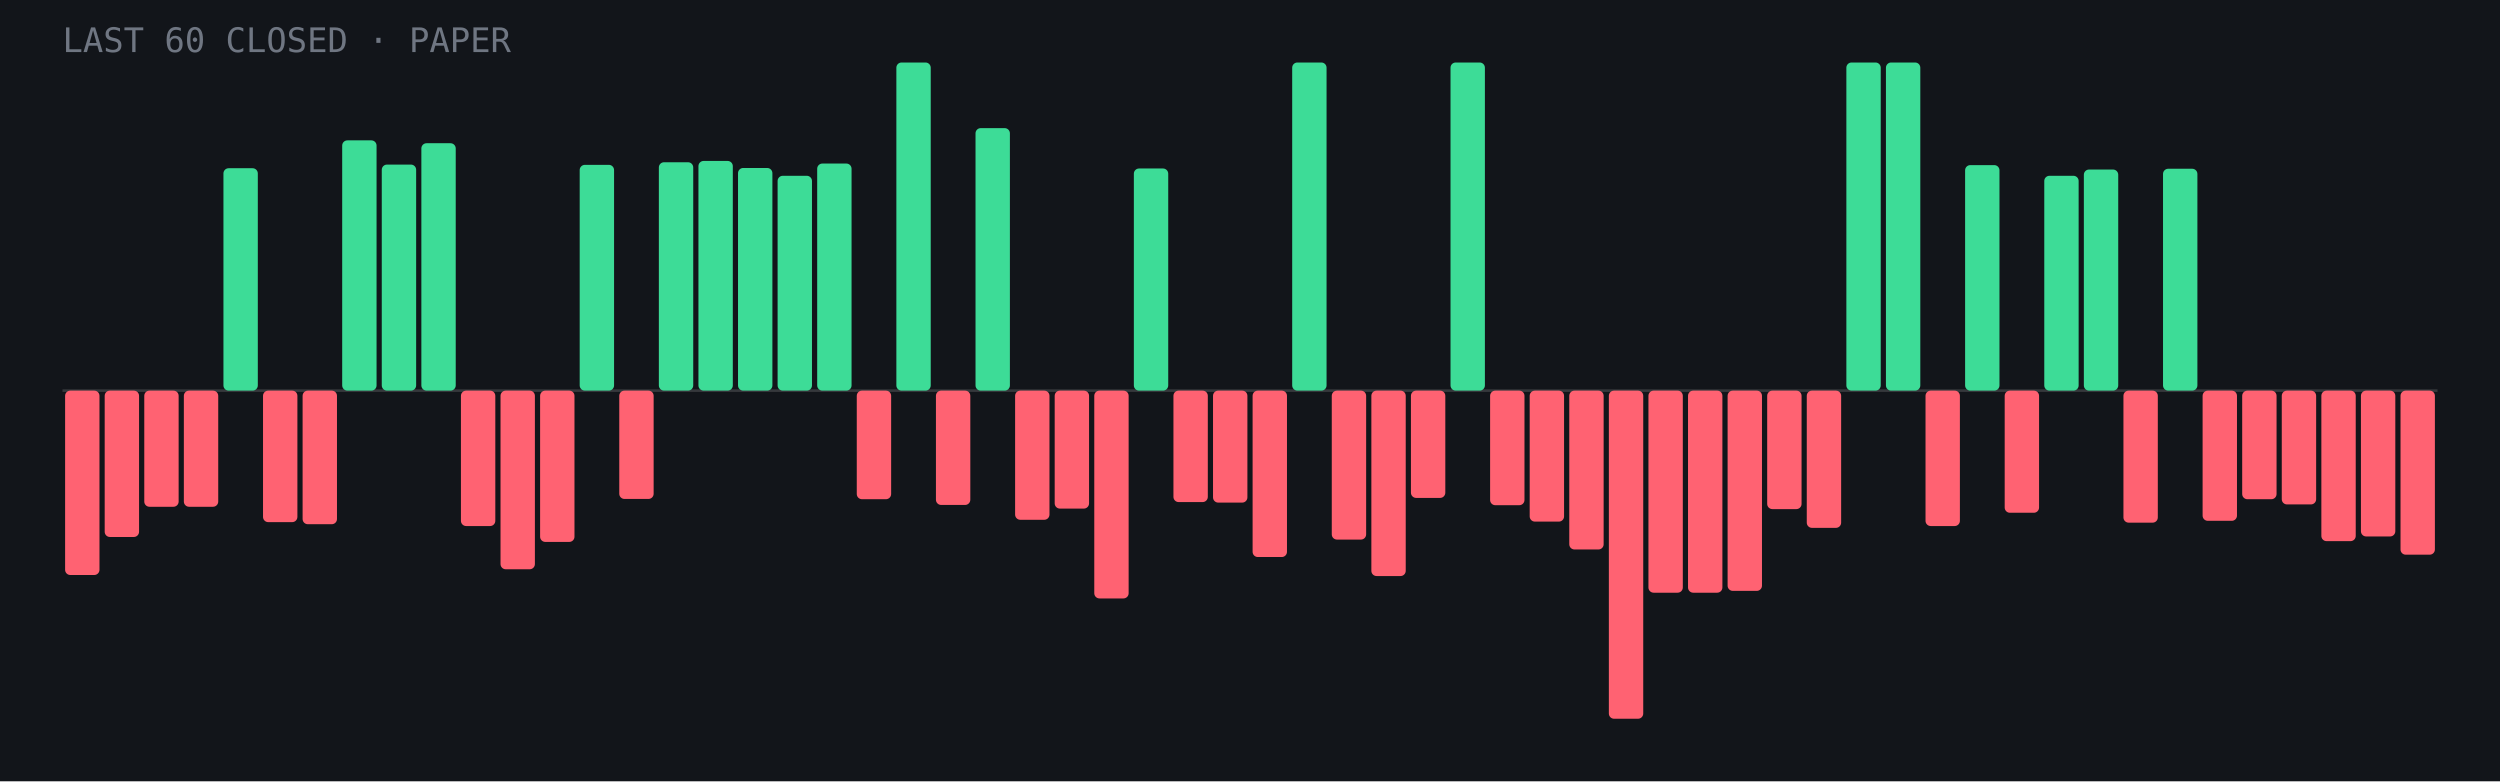
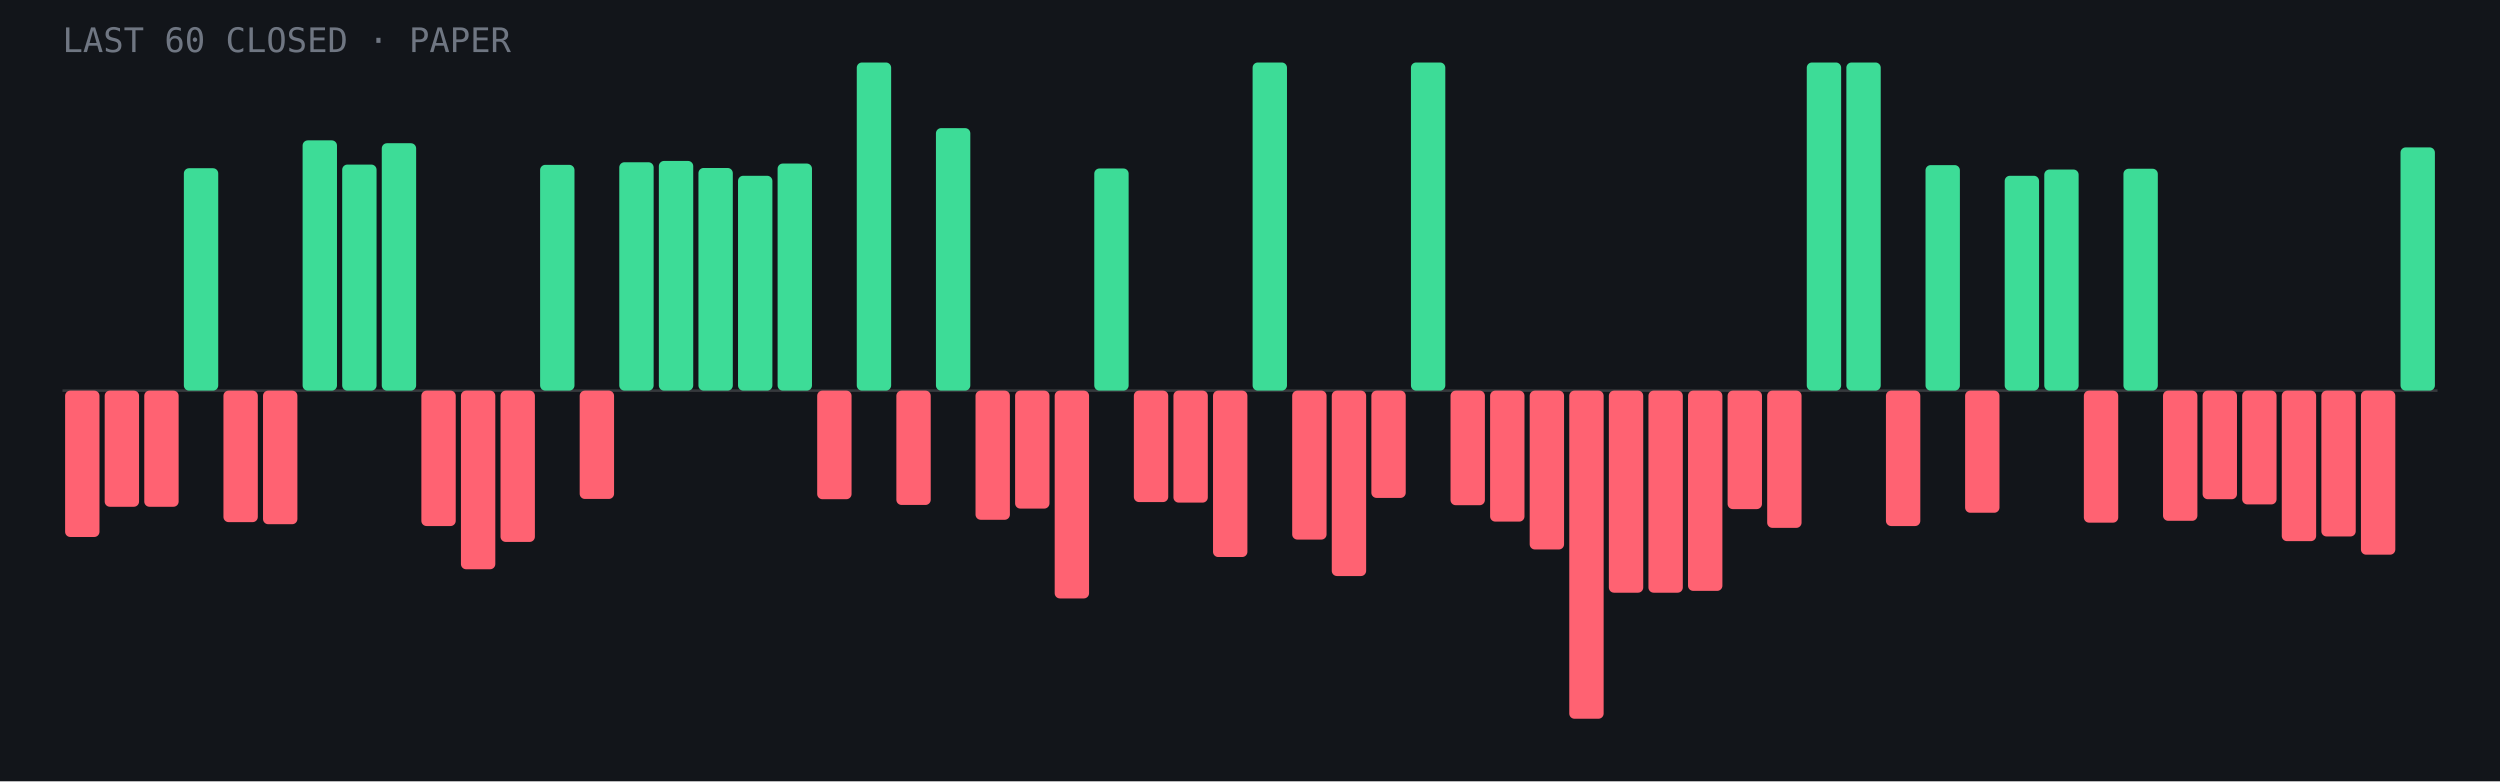
- <svg xmlns="http://www.w3.org/2000/svg" viewBox="0 0 960 300" role="img" aria-label="Last 60 closed paper trades: 21 wins, 39 losses">
+ <svg xmlns="http://www.w3.org/2000/svg" viewBox="0 0 960 300" role="img" aria-label="Last 60 closed paper trades: 22 wins, 38 losses">
  <rect width="960" height="300" fill="#12151a" />
  <line x1="24" y1="150.0" x2="936" y2="150.0" stroke="#fff" stroke-opacity=".15" />
-   <rect x="25.0" y="150.0" width="13.2" height="70.8" rx="2" fill="#ff6272" />
-   <rect x="40.2" y="150.0" width="13.2" height="56.2" rx="2" fill="#ff6272" />
+   <rect x="25.0" y="150.0" width="13.2" height="56.2" rx="2" fill="#ff6272" />
+   <rect x="40.2" y="150.0" width="13.2" height="44.6" rx="2" fill="#ff6272" />
  <rect x="55.4" y="150.0" width="13.2" height="44.6" rx="2" fill="#ff6272" />
-   <rect x="70.6" y="150.0" width="13.2" height="44.6" rx="2" fill="#ff6272" />
-   <rect x="85.8" y="64.6" width="13.2" height="85.4" rx="2" fill="#3ddc97" />
-   <rect x="101.0" y="150.0" width="13.2" height="50.5" rx="2" fill="#ff6272" />
-   <rect x="116.2" y="150.0" width="13.2" height="51.3" rx="2" fill="#ff6272" />
-   <rect x="131.4" y="53.9" width="13.2" height="96.1" rx="2" fill="#3ddc97" />
-   <rect x="146.6" y="63.2" width="13.2" height="86.8" rx="2" fill="#3ddc97" />
-   <rect x="161.8" y="55.0" width="13.2" height="95.0" rx="2" fill="#3ddc97" />
-   <rect x="177.0" y="150.0" width="13.2" height="52.0" rx="2" fill="#ff6272" />
-   <rect x="192.2" y="150.0" width="13.2" height="68.6" rx="2" fill="#ff6272" />
-   <rect x="207.4" y="150.0" width="13.2" height="58.1" rx="2" fill="#ff6272" />
-   <rect x="222.6" y="63.3" width="13.2" height="86.7" rx="2" fill="#3ddc97" />
-   <rect x="237.8" y="150.0" width="13.2" height="41.6" rx="2" fill="#ff6272" />
-   <rect x="253.0" y="62.3" width="13.2" height="87.7" rx="2" fill="#3ddc97" />
-   <rect x="268.2" y="61.8" width="13.2" height="88.2" rx="2" fill="#3ddc97" />
-   <rect x="283.4" y="64.5" width="13.2" height="85.5" rx="2" fill="#3ddc97" />
-   <rect x="298.6" y="67.5" width="13.2" height="82.5" rx="2" fill="#3ddc97" />
-   <rect x="313.8" y="62.8" width="13.2" height="87.2" rx="2" fill="#3ddc97" />
-   <rect x="329.0" y="150.0" width="13.2" height="41.7" rx="2" fill="#ff6272" />
-   <rect x="344.2" y="24.0" width="13.2" height="126.0" rx="2" fill="#3ddc97" />
-   <rect x="359.4" y="150.0" width="13.2" height="43.9" rx="2" fill="#ff6272" />
-   <rect x="374.6" y="49.2" width="13.2" height="100.8" rx="2" fill="#3ddc97" />
-   <rect x="389.8" y="150.0" width="13.2" height="49.6" rx="2" fill="#ff6272" />
-   <rect x="405.0" y="150.0" width="13.2" height="45.3" rx="2" fill="#ff6272" />
-   <rect x="420.2" y="150.0" width="13.2" height="79.8" rx="2" fill="#ff6272" />
-   <rect x="435.4" y="64.7" width="13.2" height="85.3" rx="2" fill="#3ddc97" />
-   <rect x="450.6" y="150.0" width="13.2" height="42.8" rx="2" fill="#ff6272" />
-   <rect x="465.8" y="150.0" width="13.2" height="43.0" rx="2" fill="#ff6272" />
-   <rect x="481.0" y="150.0" width="13.2" height="63.9" rx="2" fill="#ff6272" />
-   <rect x="496.2" y="24.0" width="13.2" height="126.0" rx="2" fill="#3ddc97" />
-   <rect x="511.4" y="150.0" width="13.2" height="57.2" rx="2" fill="#ff6272" />
-   <rect x="526.6" y="150.0" width="13.2" height="71.2" rx="2" fill="#ff6272" />
-   <rect x="541.8" y="150.0" width="13.2" height="41.2" rx="2" fill="#ff6272" />
-   <rect x="557.0" y="24.0" width="13.2" height="126.0" rx="2" fill="#3ddc97" />
-   <rect x="572.2" y="150.0" width="13.2" height="44.0" rx="2" fill="#ff6272" />
-   <rect x="587.4" y="150.0" width="13.2" height="50.3" rx="2" fill="#ff6272" />
-   <rect x="602.6" y="150.0" width="13.2" height="61.0" rx="2" fill="#ff6272" />
-   <rect x="617.8" y="150.0" width="13.2" height="126.0" rx="2" fill="#ff6272" />
+   <rect x="70.6" y="64.6" width="13.2" height="85.4" rx="2" fill="#3ddc97" />
+   <rect x="85.8" y="150.0" width="13.2" height="50.5" rx="2" fill="#ff6272" />
+   <rect x="101.0" y="150.0" width="13.2" height="51.3" rx="2" fill="#ff6272" />
+   <rect x="116.2" y="53.9" width="13.2" height="96.1" rx="2" fill="#3ddc97" />
+   <rect x="131.4" y="63.2" width="13.2" height="86.8" rx="2" fill="#3ddc97" />
+   <rect x="146.6" y="55.0" width="13.2" height="95.0" rx="2" fill="#3ddc97" />
+   <rect x="161.8" y="150.0" width="13.2" height="52.0" rx="2" fill="#ff6272" />
+   <rect x="177.0" y="150.0" width="13.2" height="68.6" rx="2" fill="#ff6272" />
+   <rect x="192.2" y="150.0" width="13.2" height="58.1" rx="2" fill="#ff6272" />
+   <rect x="207.4" y="63.3" width="13.2" height="86.7" rx="2" fill="#3ddc97" />
+   <rect x="222.6" y="150.0" width="13.2" height="41.6" rx="2" fill="#ff6272" />
+   <rect x="237.8" y="62.3" width="13.2" height="87.7" rx="2" fill="#3ddc97" />
+   <rect x="253.0" y="61.8" width="13.2" height="88.2" rx="2" fill="#3ddc97" />
+   <rect x="268.2" y="64.5" width="13.2" height="85.5" rx="2" fill="#3ddc97" />
+   <rect x="283.4" y="67.5" width="13.2" height="82.5" rx="2" fill="#3ddc97" />
+   <rect x="298.6" y="62.8" width="13.2" height="87.2" rx="2" fill="#3ddc97" />
+   <rect x="313.8" y="150.0" width="13.2" height="41.7" rx="2" fill="#ff6272" />
+   <rect x="329.0" y="24.0" width="13.2" height="126.0" rx="2" fill="#3ddc97" />
+   <rect x="344.2" y="150.0" width="13.2" height="43.9" rx="2" fill="#ff6272" />
+   <rect x="359.4" y="49.2" width="13.2" height="100.8" rx="2" fill="#3ddc97" />
+   <rect x="374.6" y="150.0" width="13.2" height="49.6" rx="2" fill="#ff6272" />
+   <rect x="389.8" y="150.0" width="13.2" height="45.3" rx="2" fill="#ff6272" />
+   <rect x="405.0" y="150.0" width="13.2" height="79.8" rx="2" fill="#ff6272" />
+   <rect x="420.2" y="64.7" width="13.2" height="85.3" rx="2" fill="#3ddc97" />
+   <rect x="435.4" y="150.0" width="13.2" height="42.8" rx="2" fill="#ff6272" />
+   <rect x="450.6" y="150.0" width="13.2" height="43.0" rx="2" fill="#ff6272" />
+   <rect x="465.8" y="150.0" width="13.2" height="63.9" rx="2" fill="#ff6272" />
+   <rect x="481.0" y="24.0" width="13.2" height="126.0" rx="2" fill="#3ddc97" />
+   <rect x="496.2" y="150.0" width="13.2" height="57.2" rx="2" fill="#ff6272" />
+   <rect x="511.4" y="150.0" width="13.2" height="71.2" rx="2" fill="#ff6272" />
+   <rect x="526.6" y="150.0" width="13.2" height="41.2" rx="2" fill="#ff6272" />
+   <rect x="541.8" y="24.0" width="13.2" height="126.0" rx="2" fill="#3ddc97" />
+   <rect x="557.0" y="150.0" width="13.2" height="44.0" rx="2" fill="#ff6272" />
+   <rect x="572.2" y="150.0" width="13.2" height="50.3" rx="2" fill="#ff6272" />
+   <rect x="587.4" y="150.0" width="13.2" height="61.0" rx="2" fill="#ff6272" />
+   <rect x="602.6" y="150.0" width="13.2" height="126.0" rx="2" fill="#ff6272" />
+   <rect x="617.8" y="150.0" width="13.2" height="77.6" rx="2" fill="#ff6272" />
  <rect x="633.0" y="150.0" width="13.2" height="77.6" rx="2" fill="#ff6272" />
-   <rect x="648.2" y="150.0" width="13.2" height="77.6" rx="2" fill="#ff6272" />
-   <rect x="663.4" y="150.0" width="13.2" height="76.9" rx="2" fill="#ff6272" />
-   <rect x="678.6" y="150.0" width="13.2" height="45.5" rx="2" fill="#ff6272" />
-   <rect x="693.8" y="150.0" width="13.2" height="52.7" rx="2" fill="#ff6272" />
+   <rect x="648.2" y="150.0" width="13.2" height="76.9" rx="2" fill="#ff6272" />
+   <rect x="663.4" y="150.0" width="13.2" height="45.5" rx="2" fill="#ff6272" />
+   <rect x="678.6" y="150.0" width="13.2" height="52.7" rx="2" fill="#ff6272" />
+   <rect x="693.8" y="24.0" width="13.2" height="126.0" rx="2" fill="#3ddc97" />
  <rect x="709.0" y="24.0" width="13.2" height="126.0" rx="2" fill="#3ddc97" />
-   <rect x="724.2" y="24.0" width="13.2" height="126.0" rx="2" fill="#3ddc97" />
-   <rect x="739.4" y="150.0" width="13.2" height="52.0" rx="2" fill="#ff6272" />
-   <rect x="754.6" y="63.4" width="13.2" height="86.6" rx="2" fill="#3ddc97" />
-   <rect x="769.8" y="150.0" width="13.2" height="46.9" rx="2" fill="#ff6272" />
-   <rect x="785.0" y="67.5" width="13.2" height="82.5" rx="2" fill="#3ddc97" />
-   <rect x="800.2" y="65.1" width="13.2" height="84.9" rx="2" fill="#3ddc97" />
-   <rect x="815.4" y="150.0" width="13.2" height="50.7" rx="2" fill="#ff6272" />
-   <rect x="830.6" y="64.8" width="13.2" height="85.2" rx="2" fill="#3ddc97" />
-   <rect x="845.8" y="150.0" width="13.2" height="50.0" rx="2" fill="#ff6272" />
-   <rect x="861.0" y="150.0" width="13.2" height="41.7" rx="2" fill="#ff6272" />
-   <rect x="876.2" y="150.0" width="13.2" height="43.7" rx="2" fill="#ff6272" />
-   <rect x="891.4" y="150.0" width="13.2" height="57.8" rx="2" fill="#ff6272" />
-   <rect x="906.6" y="150.0" width="13.2" height="56.0" rx="2" fill="#ff6272" />
-   <rect x="921.8" y="150.0" width="13.2" height="63.0" rx="2" fill="#ff6272" />
+   <rect x="724.2" y="150.0" width="13.2" height="52.0" rx="2" fill="#ff6272" />
+   <rect x="739.4" y="63.4" width="13.2" height="86.6" rx="2" fill="#3ddc97" />
+   <rect x="754.6" y="150.0" width="13.2" height="46.9" rx="2" fill="#ff6272" />
+   <rect x="769.8" y="67.5" width="13.2" height="82.5" rx="2" fill="#3ddc97" />
+   <rect x="785.0" y="65.1" width="13.2" height="84.9" rx="2" fill="#3ddc97" />
+   <rect x="800.2" y="150.0" width="13.2" height="50.7" rx="2" fill="#ff6272" />
+   <rect x="815.4" y="64.8" width="13.2" height="85.2" rx="2" fill="#3ddc97" />
+   <rect x="830.6" y="150.0" width="13.2" height="50.0" rx="2" fill="#ff6272" />
+   <rect x="845.8" y="150.0" width="13.2" height="41.7" rx="2" fill="#ff6272" />
+   <rect x="861.0" y="150.0" width="13.2" height="43.7" rx="2" fill="#ff6272" />
+   <rect x="876.2" y="150.0" width="13.2" height="57.8" rx="2" fill="#ff6272" />
+   <rect x="891.4" y="150.0" width="13.2" height="56.0" rx="2" fill="#ff6272" />
+   <rect x="906.6" y="150.0" width="13.2" height="63.0" rx="2" fill="#ff6272" />
+   <rect x="921.8" y="56.6" width="13.2" height="93.4" rx="2" fill="#3ddc97" />
  <text x="24" y="20" font-family="JetBrains Mono,monospace" font-size="13" fill="#6f7682">LAST 60 CLOSED · PAPER</text>
</svg>
